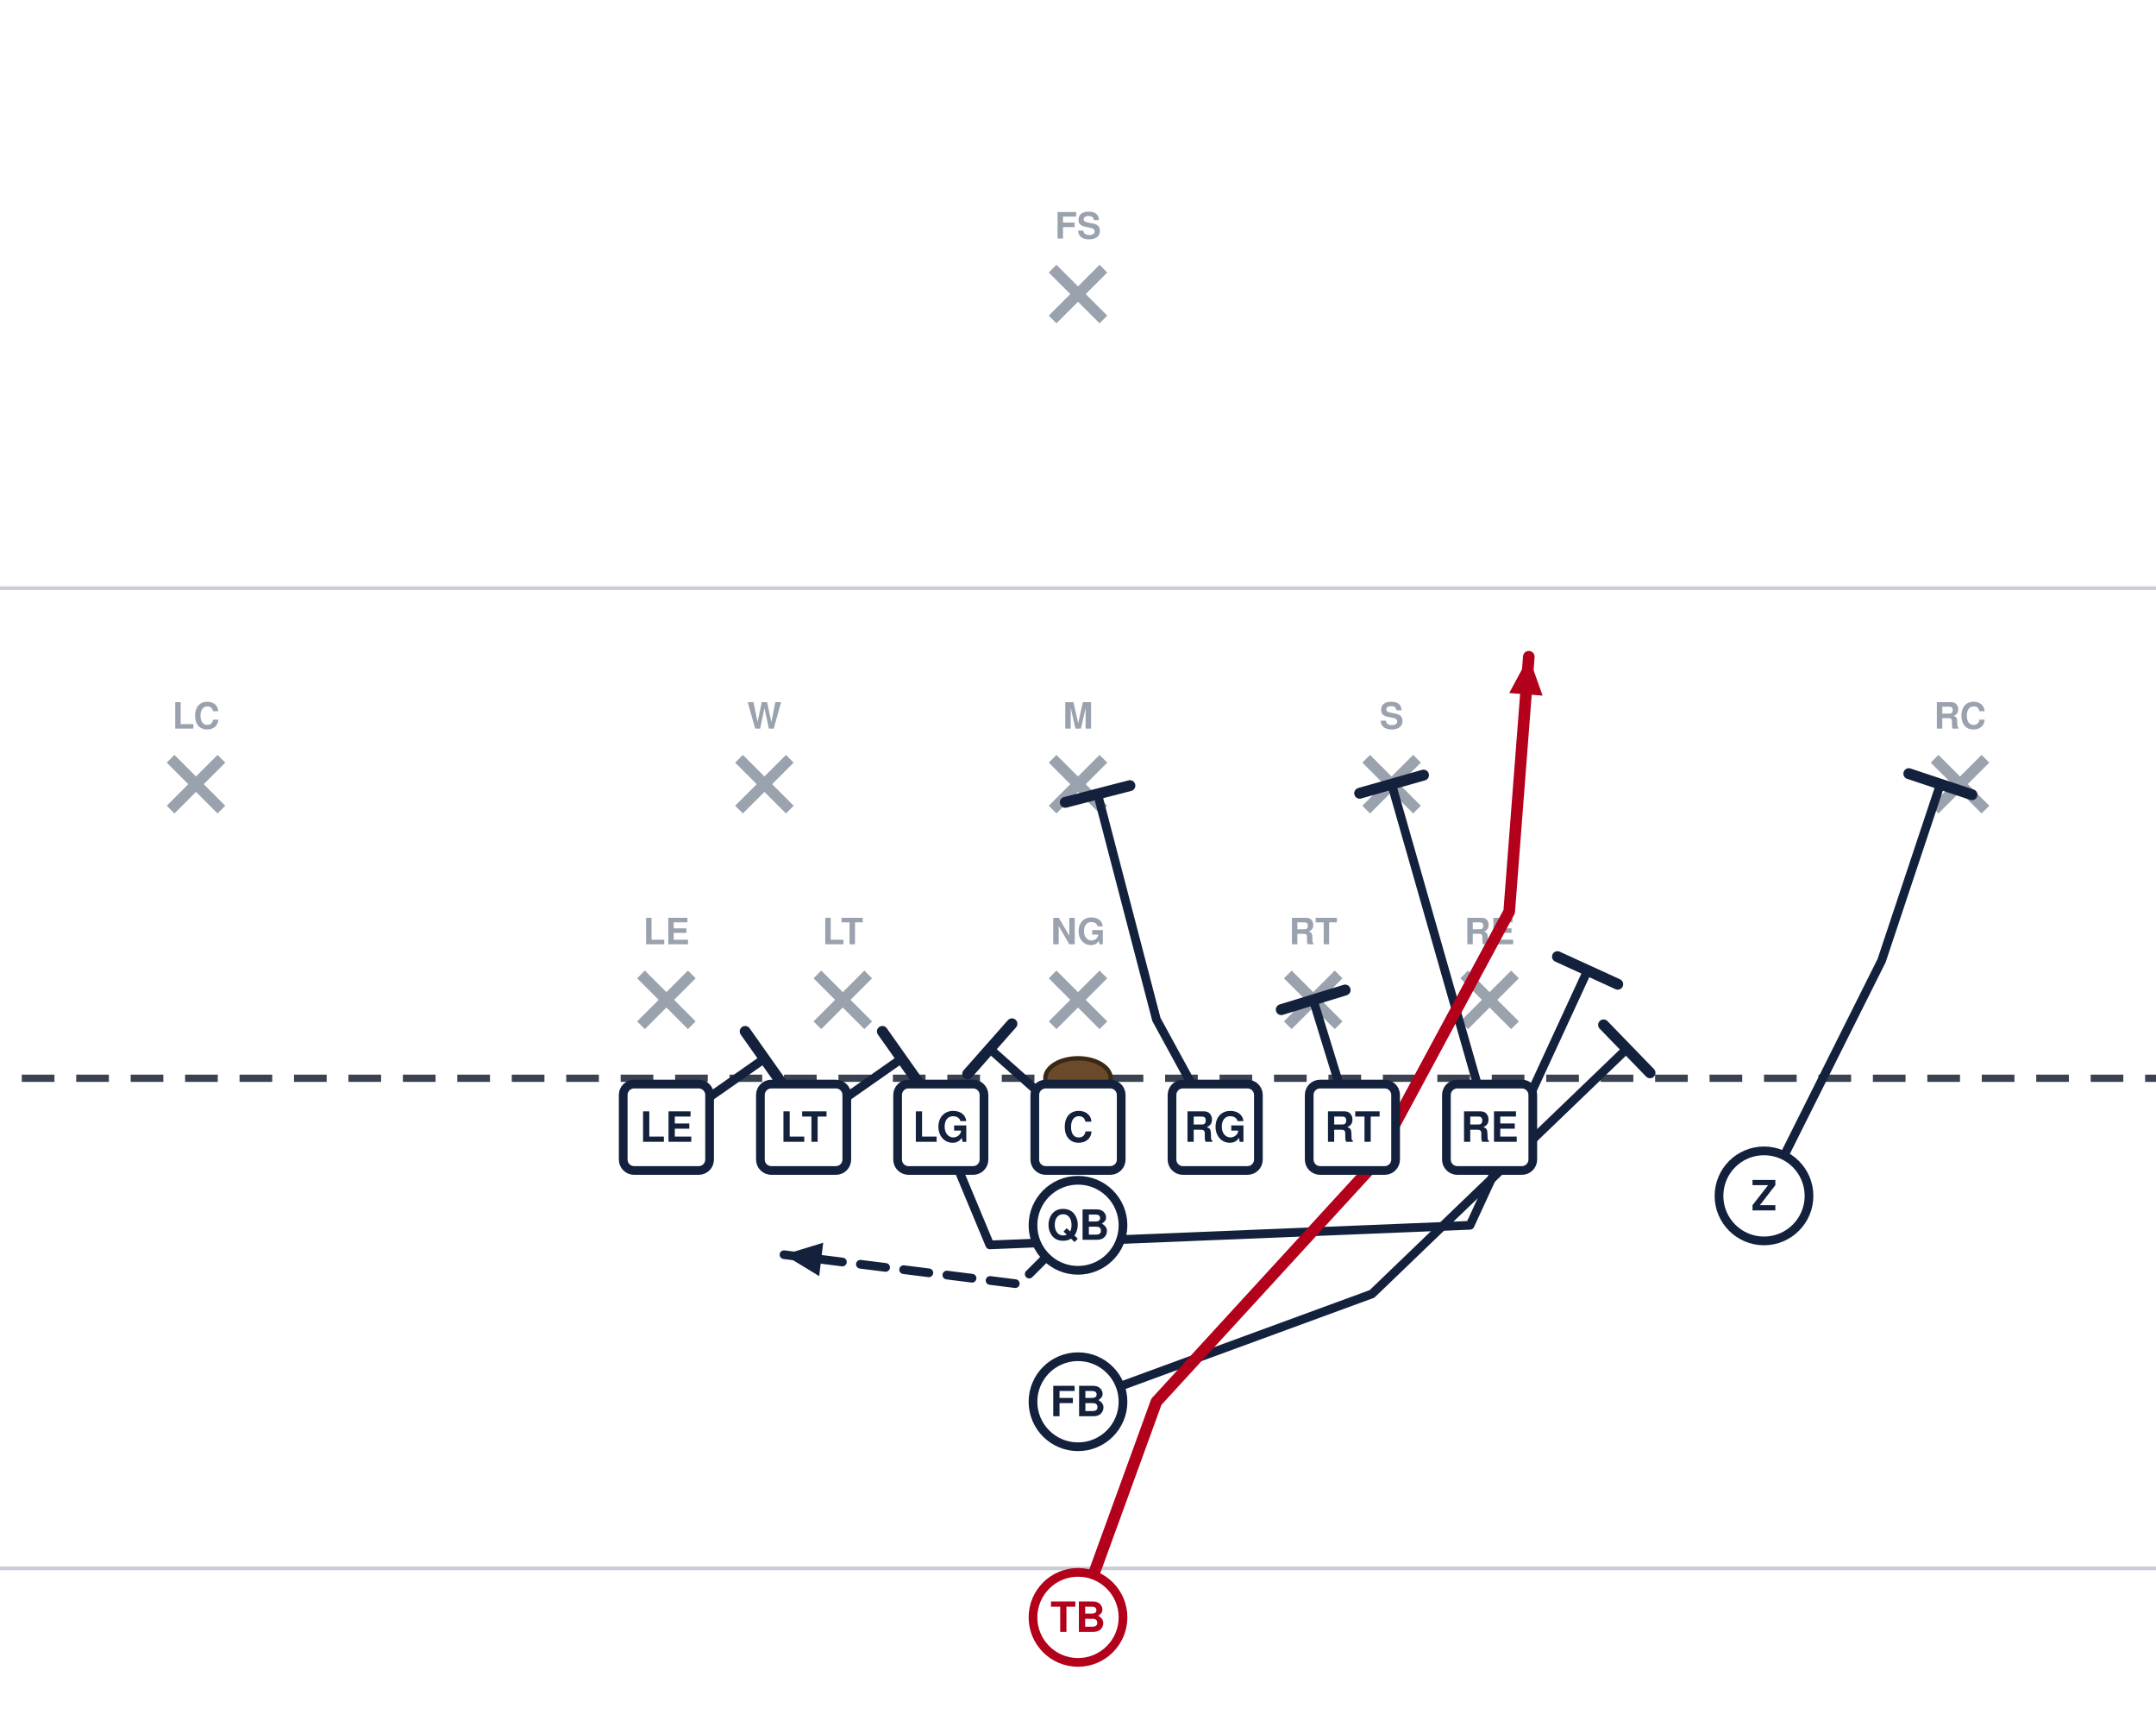
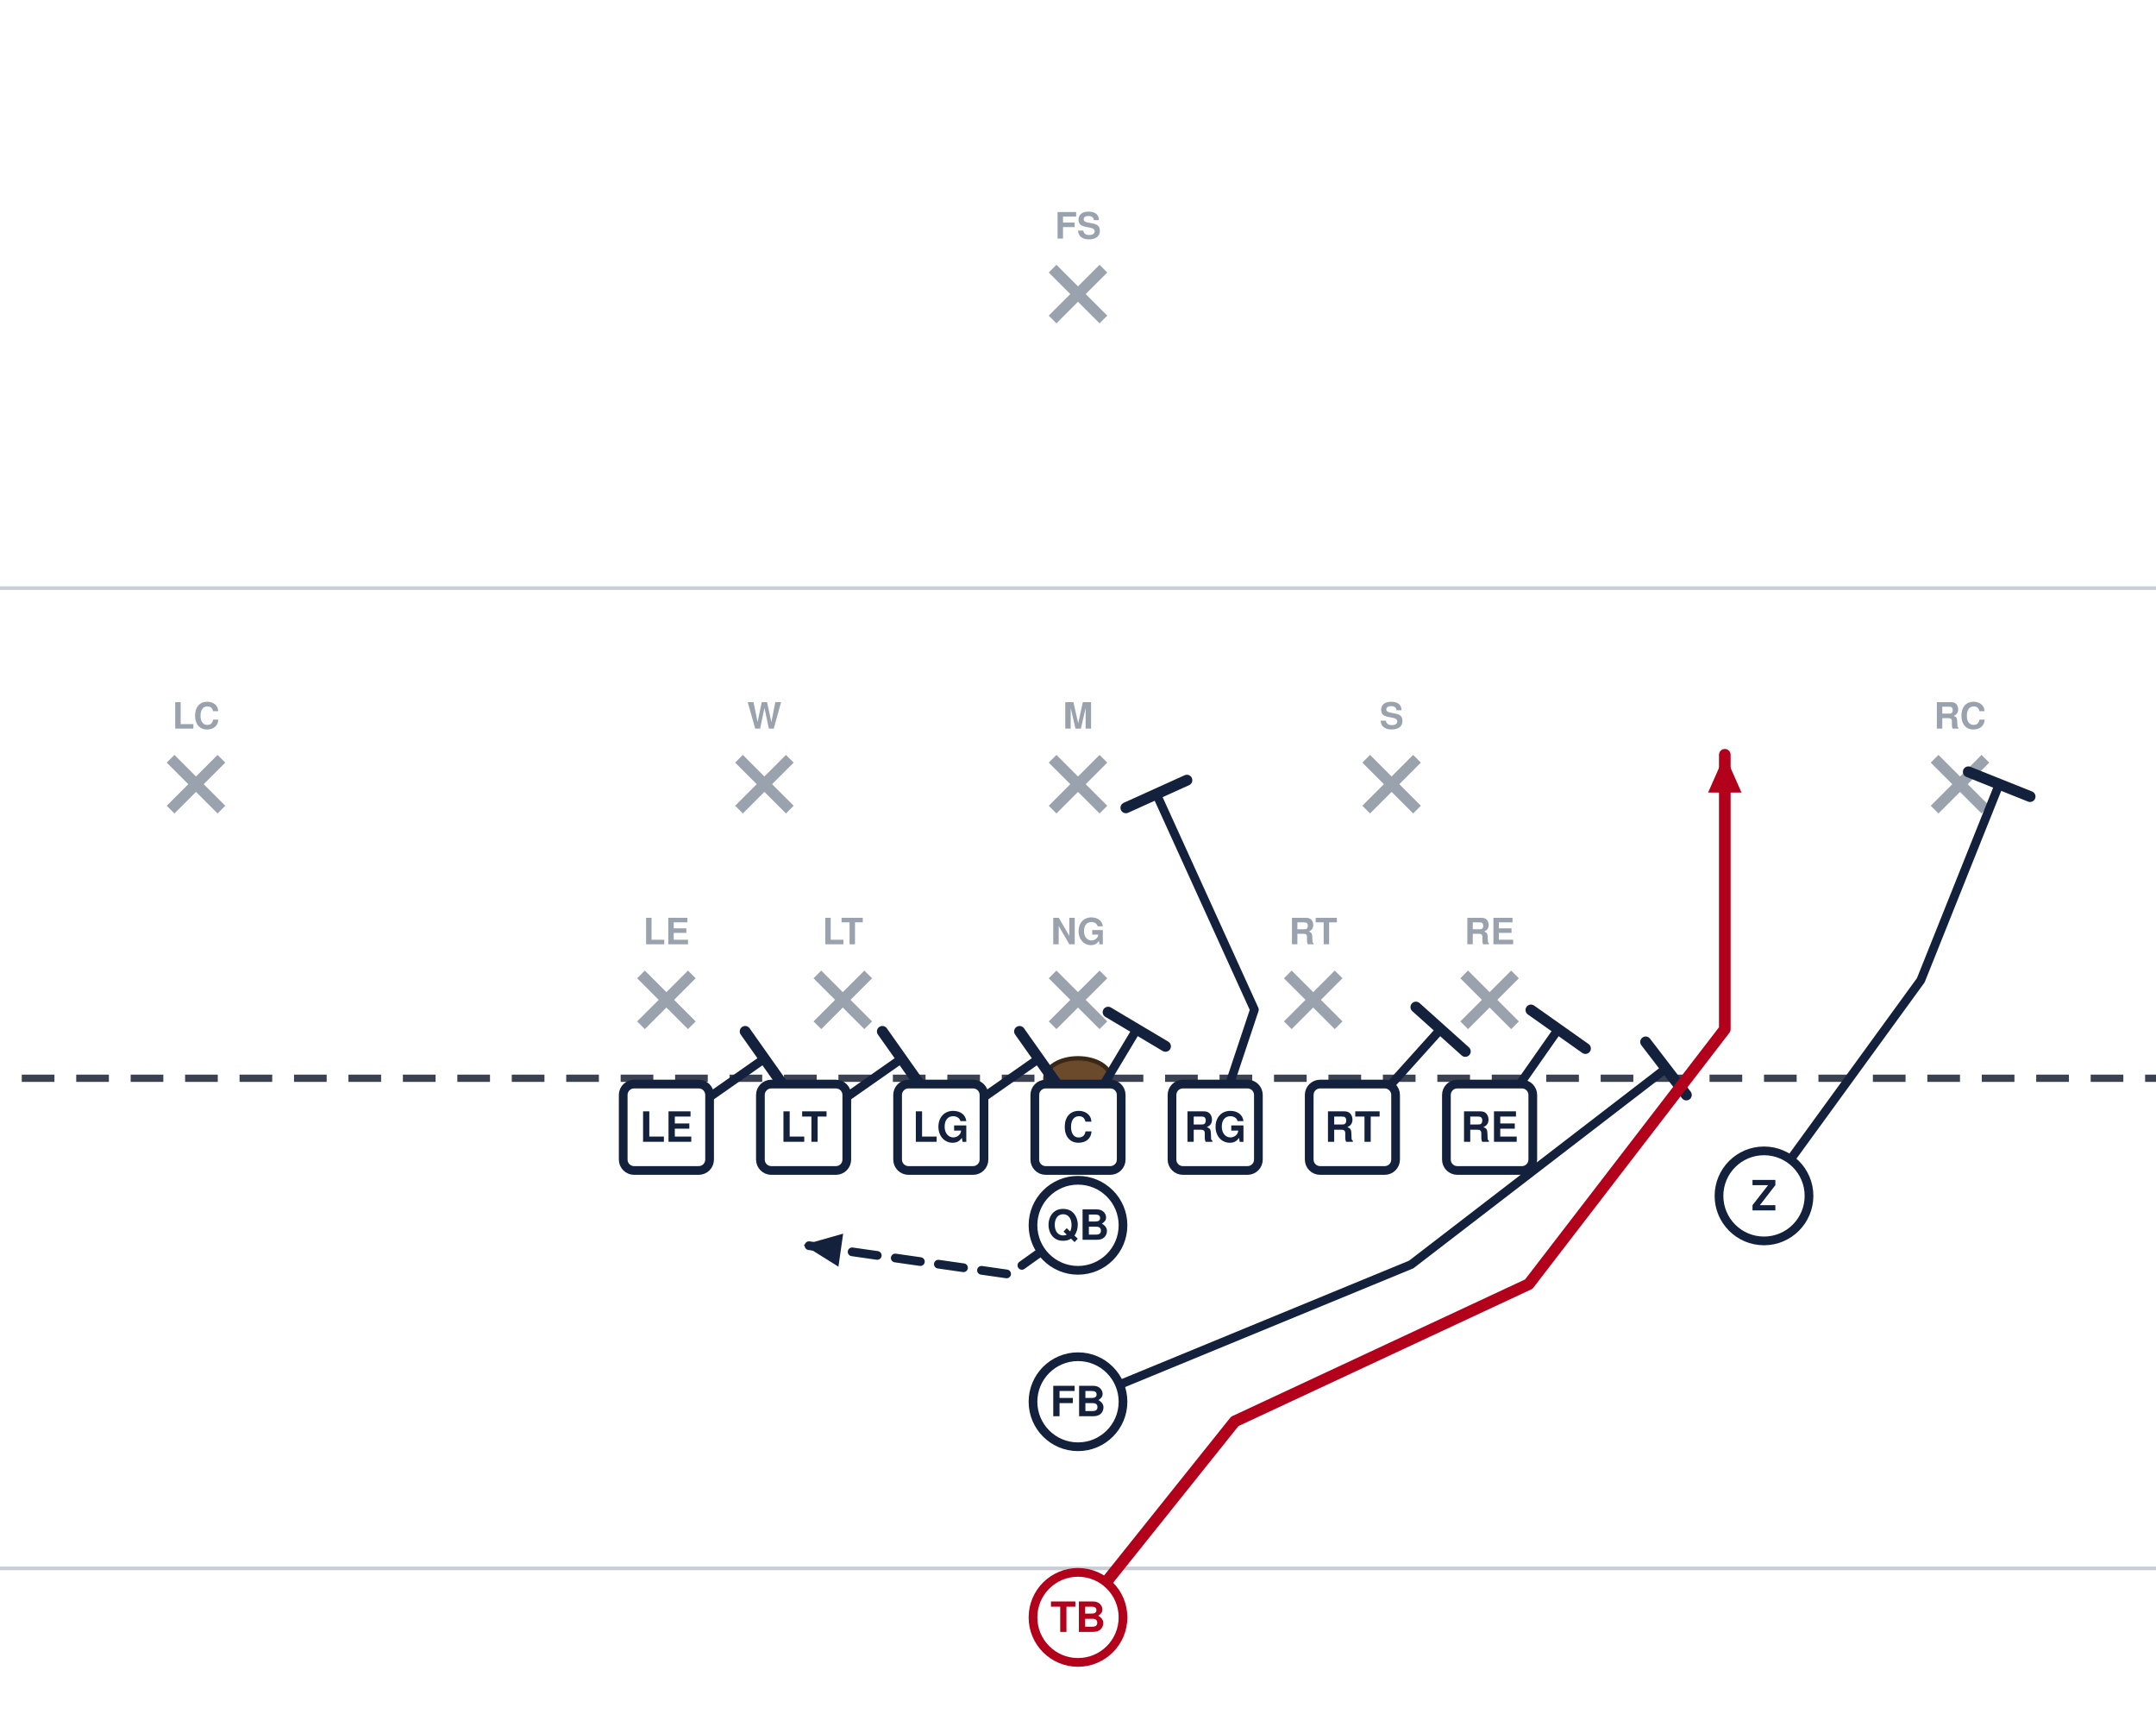
<svg xmlns="http://www.w3.org/2000/svg" width="594" height="472" viewBox="54 27 594 472" font-family="Segoe UI, Helvetica, Arial, sans-serif" role="img">
  <rect x="0" y="0" width="702" height="513" fill="#ffffff" />
  <line x1="0" y1="459.0" x2="702" y2="459.0" stroke="#c8cdd6" stroke-width="1" />
  <line x1="0" y1="189.0" x2="702" y2="189.0" stroke="#c8cdd6" stroke-width="1" />
  <line x1="0" y1="324.0" x2="702" y2="324.0" stroke="#3a4150" stroke-width="2" stroke-dasharray="9 6" />
  <ellipse cx="351.0" cy="324.0" rx="9" ry="5.5" fill="#6b4a2b" stroke="#3a2716" stroke-width="1.2" />
  <line x1="230.6" y1="295.4" x2="244.6" y2="309.4" stroke="#9aa2ae" stroke-width="3" />
  <line x1="244.6" y1="295.4" x2="230.6" y2="309.4" stroke="#9aa2ae" stroke-width="3" />
  <text x="237.6" y="287.1" text-anchor="middle" font-size="10" fill="#9aa2ae" font-weight="600">LE</text>
  <line x1="279.2" y1="295.4" x2="293.2" y2="309.4" stroke="#9aa2ae" stroke-width="3" />
  <line x1="293.2" y1="295.4" x2="279.2" y2="309.4" stroke="#9aa2ae" stroke-width="3" />
  <text x="286.2" y="287.1" text-anchor="middle" font-size="10" fill="#9aa2ae" font-weight="600">LT</text>
  <line x1="344.0" y1="295.4" x2="358.0" y2="309.4" stroke="#9aa2ae" stroke-width="3" />
  <line x1="358.0" y1="295.4" x2="344.0" y2="309.4" stroke="#9aa2ae" stroke-width="3" />
  <text x="351.0" y="287.1" text-anchor="middle" font-size="10" fill="#9aa2ae" font-weight="600">NG</text>
  <line x1="408.8" y1="295.4" x2="422.8" y2="309.4" stroke="#9aa2ae" stroke-width="3" />
  <line x1="422.8" y1="295.4" x2="408.8" y2="309.4" stroke="#9aa2ae" stroke-width="3" />
  <text x="415.8" y="287.1" text-anchor="middle" font-size="10" fill="#9aa2ae" font-weight="600">RT</text>
  <line x1="457.4" y1="295.4" x2="471.4" y2="309.4" stroke="#9aa2ae" stroke-width="3" />
  <line x1="471.4" y1="295.4" x2="457.4" y2="309.4" stroke="#9aa2ae" stroke-width="3" />
  <text x="464.4" y="287.1" text-anchor="middle" font-size="10" fill="#9aa2ae" font-weight="600">RE</text>
  <line x1="257.6" y1="236.0" x2="271.6" y2="250.0" stroke="#9aa2ae" stroke-width="3" />
  <line x1="271.6" y1="236.0" x2="257.6" y2="250.0" stroke="#9aa2ae" stroke-width="3" />
  <text x="264.6" y="227.7" text-anchor="middle" font-size="10" fill="#9aa2ae" font-weight="600">W</text>
  <line x1="344.0" y1="236.0" x2="358.0" y2="250.0" stroke="#9aa2ae" stroke-width="3" />
  <line x1="358.0" y1="236.0" x2="344.0" y2="250.0" stroke="#9aa2ae" stroke-width="3" />
  <text x="351.0" y="227.7" text-anchor="middle" font-size="10" fill="#9aa2ae" font-weight="600">M</text>
  <line x1="430.4" y1="236.0" x2="444.4" y2="250.0" stroke="#9aa2ae" stroke-width="3" />
  <line x1="444.4" y1="236.0" x2="430.4" y2="250.0" stroke="#9aa2ae" stroke-width="3" />
  <text x="437.4" y="227.7" text-anchor="middle" font-size="10" fill="#9aa2ae" font-weight="600">S</text>
  <line x1="101.0" y1="236.0" x2="115.0" y2="250.0" stroke="#9aa2ae" stroke-width="3" />
  <line x1="115.0" y1="236.0" x2="101.0" y2="250.0" stroke="#9aa2ae" stroke-width="3" />
  <text x="108.0" y="227.7" text-anchor="middle" font-size="10" fill="#9aa2ae" font-weight="600">LC</text>
  <line x1="587.0" y1="236.0" x2="601.0" y2="250.0" stroke="#9aa2ae" stroke-width="3" />
  <line x1="601.0" y1="236.0" x2="587.0" y2="250.0" stroke="#9aa2ae" stroke-width="3" />
  <text x="594.0" y="227.7" text-anchor="middle" font-size="10" fill="#9aa2ae" font-weight="600">RC</text>
  <line x1="344.0" y1="101.0" x2="358.0" y2="115.0" stroke="#9aa2ae" stroke-width="3" />
  <line x1="358.0" y1="101.0" x2="344.0" y2="115.0" stroke="#9aa2ae" stroke-width="3" />
  <text x="351.0" y="92.7" text-anchor="middle" font-size="10" fill="#9aa2ae" font-weight="600">FS</text>
  <path d="M237.6,337.5 L264.6,318.6" fill="none" stroke="#14213d" stroke-width="2.4" stroke-linecap="round" stroke-linejoin="round" />
  <line x1="259.3" y1="311.1" x2="269.9" y2="326.1" stroke="#14213d" stroke-width="3.0" stroke-linecap="round" />
  <path d="M275.4,337.5 L302.4,318.6" fill="none" stroke="#14213d" stroke-width="2.4" stroke-linecap="round" stroke-linejoin="round" />
  <line x1="297.1" y1="311.1" x2="307.7" y2="326.1" stroke="#14213d" stroke-width="3.0" stroke-linecap="round" />
-   <path d="M313.2,337.5 L326.7,369.9 L459.0,364.5 L491.4,294.3" fill="none" stroke="#14213d" stroke-width="2.4" stroke-linecap="round" stroke-linejoin="round" />
-   <line x1="483.1" y1="290.5" x2="499.7" y2="298.1" stroke="#14213d" stroke-width="3.0" stroke-linecap="round" />
-   <path d="M351.0,337.5 L326.7,315.9" fill="none" stroke="#14213d" stroke-width="2.4" stroke-linecap="round" stroke-linejoin="round" />
-   <line x1="320.6" y1="322.8" x2="332.8" y2="309.0" stroke="#14213d" stroke-width="3.0" stroke-linecap="round" />
-   <path d="M388.8,337.5 L372.6,307.8 L356.4,245.7" fill="none" stroke="#14213d" stroke-width="2.4" stroke-linecap="round" stroke-linejoin="round" />
-   <line x1="347.5" y1="248.0" x2="365.3" y2="243.4" stroke="#14213d" stroke-width="3.0" stroke-linecap="round" />
-   <path d="M426.6,337.5 L415.8,302.4" fill="none" stroke="#14213d" stroke-width="2.4" stroke-linecap="round" stroke-linejoin="round" />
-   <line x1="407.0" y1="305.1" x2="424.6" y2="299.7" stroke="#14213d" stroke-width="3.0" stroke-linecap="round" />
-   <path d="M464.4,337.5 L437.4,243.0" fill="none" stroke="#14213d" stroke-width="2.4" stroke-linecap="round" stroke-linejoin="round" />
-   <line x1="428.6" y1="245.5" x2="446.2" y2="240.5" stroke="#14213d" stroke-width="3.0" stroke-linecap="round" />
-   <path d="M540.0,356.4 L572.4,291.6 L588.6,243.0" fill="none" stroke="#14213d" stroke-width="2.4" stroke-linecap="round" stroke-linejoin="round" />
-   <line x1="579.9" y1="240.1" x2="597.3" y2="245.9" stroke="#14213d" stroke-width="3.0" stroke-linecap="round" />
-   <path d="M351.0,364.5 L334.8,380.7 L270.0,372.6" fill="none" stroke="#14213d" stroke-width="2.4" stroke-linecap="round" stroke-linejoin="round" stroke-dasharray="7 5" />
-   <polygon points="270.0,372.6 280.8,369.3 279.7,378.5" fill="#14213d" />
-   <path d="M351.0,413.1 L432.0,383.4 L502.2,315.9" fill="none" stroke="#14213d" stroke-width="2.4" stroke-linecap="round" stroke-linejoin="round" />
-   <line x1="495.8" y1="309.3" x2="508.6" y2="322.5" stroke="#14213d" stroke-width="3.0" stroke-linecap="round" />
-   <path d="M351.0,472.5 L372.6,413.1 L432.0,348.3 L469.8,278.1 L475.2,207.9" fill="none" stroke="#b3001b" stroke-width="3.2" stroke-linecap="round" stroke-linejoin="round" />
-   <polygon points="475.2,207.9 479.0,218.6 469.8,217.9" fill="#b3001b" />
+   <path d="M313.2,337.5 L340.2,318.6" fill="none" stroke="#14213d" stroke-width="2.4" stroke-linecap="round" stroke-linejoin="round" />
+   <line x1="334.9" y1="311.1" x2="345.5" y2="326.1" stroke="#14213d" stroke-width="3.0" stroke-linecap="round" />
+   <path d="M351.0,337.5 L367.2,310.5" fill="none" stroke="#14213d" stroke-width="2.4" stroke-linecap="round" stroke-linejoin="round" />
+   <line x1="359.3" y1="305.8" x2="375.1" y2="315.2" stroke="#14213d" stroke-width="3.0" stroke-linecap="round" />
+   <path d="M388.8,337.5 L399.6,305.1 L372.6,245.7" fill="none" stroke="#14213d" stroke-width="2.4" stroke-linecap="round" stroke-linejoin="round" />
+   <line x1="364.2" y1="249.5" x2="381.0" y2="241.9" stroke="#14213d" stroke-width="3.0" stroke-linecap="round" />
+   <path d="M426.6,337.5 L450.9,310.5" fill="none" stroke="#14213d" stroke-width="2.4" stroke-linecap="round" stroke-linejoin="round" />
+   <line x1="444.1" y1="304.4" x2="457.7" y2="316.6" stroke="#14213d" stroke-width="3.0" stroke-linecap="round" />
+   <path d="M464.4,337.5 L483.3,310.5" fill="none" stroke="#14213d" stroke-width="2.4" stroke-linecap="round" stroke-linejoin="round" />
+   <line x1="475.8" y1="305.2" x2="490.8" y2="315.8" stroke="#14213d" stroke-width="3.0" stroke-linecap="round" />
+   <path d="M540.0,356.4 L583.2,297.0 L604.8,243.0" fill="none" stroke="#14213d" stroke-width="2.4" stroke-linecap="round" stroke-linejoin="round" />
+   <line x1="596.3" y1="239.6" x2="613.3" y2="246.4" stroke="#14213d" stroke-width="3.0" stroke-linecap="round" />
+   <path d="M351.0,364.5 L332.1,378.0 L275.4,369.9" fill="none" stroke="#14213d" stroke-width="2.4" stroke-linecap="round" stroke-linejoin="round" stroke-dasharray="7 5" />
+   <polygon points="275.4,369.9 286.3,366.8 285.0,375.9" fill="#14213d" />
+   <path d="M351.0,413.1 L442.8,375.3 L513.0,321.3" fill="none" stroke="#14213d" stroke-width="2.4" stroke-linecap="round" stroke-linejoin="round" />
+   <line x1="507.4" y1="314.0" x2="518.6" y2="328.6" stroke="#14213d" stroke-width="3.0" stroke-linecap="round" />
+   <path d="M351.0,472.5 L394.2,418.5 L475.2,380.7 L529.2,310.5 L529.2,234.9" fill="none" stroke="#b3001b" stroke-width="3.2" stroke-linecap="round" stroke-linejoin="round" />
+   <polygon points="529.2,234.9 533.8,245.3 524.6,245.3" fill="#b3001b" />
  <rect x="225.7" y="325.6" width="23.8" height="23.8" rx="3" fill="#ffffff" stroke="#14213d" stroke-width="2.4" />
  <text x="237.6" y="341.5" text-anchor="middle" font-size="11.5" font-weight="700" fill="#14213d">LE</text>
  <rect x="263.5" y="325.6" width="23.8" height="23.8" rx="3" fill="#ffffff" stroke="#14213d" stroke-width="2.4" />
  <text x="275.4" y="341.5" text-anchor="middle" font-size="11.5" font-weight="700" fill="#14213d">LT</text>
  <rect x="301.3" y="325.6" width="23.8" height="23.8" rx="3" fill="#ffffff" stroke="#14213d" stroke-width="2.4" />
  <text x="313.2" y="341.5" text-anchor="middle" font-size="11.5" font-weight="700" fill="#14213d">LG</text>
  <rect x="339.1" y="325.6" width="23.8" height="23.8" rx="3" fill="#ffffff" stroke="#14213d" stroke-width="2.4" />
  <text x="351.0" y="341.5" text-anchor="middle" font-size="11.5" font-weight="700" fill="#14213d">C</text>
  <rect x="376.9" y="325.6" width="23.8" height="23.8" rx="3" fill="#ffffff" stroke="#14213d" stroke-width="2.4" />
  <text x="388.8" y="341.5" text-anchor="middle" font-size="11.5" font-weight="700" fill="#14213d">RG</text>
  <rect x="414.7" y="325.6" width="23.8" height="23.8" rx="3" fill="#ffffff" stroke="#14213d" stroke-width="2.4" />
  <text x="426.6" y="341.5" text-anchor="middle" font-size="11.5" font-weight="700" fill="#14213d">RT</text>
  <rect x="452.5" y="325.6" width="23.8" height="23.8" rx="3" fill="#ffffff" stroke="#14213d" stroke-width="2.4" />
  <text x="464.4" y="341.5" text-anchor="middle" font-size="11.5" font-weight="700" fill="#14213d">RE</text>
  <circle cx="540.0" cy="356.4" r="12.4" fill="#ffffff" stroke="#14213d" stroke-width="2.4" />
  <text x="540.0" y="360.4" text-anchor="middle" font-size="11.5" font-weight="700" fill="#14213d">Z</text>
  <circle cx="351.0" cy="364.5" r="12.4" fill="#ffffff" stroke="#14213d" stroke-width="2.4" />
  <text x="351.0" y="368.5" text-anchor="middle" font-size="11.5" font-weight="700" fill="#14213d">QB</text>
  <circle cx="351.0" cy="413.1" r="12.4" fill="#ffffff" stroke="#14213d" stroke-width="2.4" />
  <text x="351.0" y="417.1" text-anchor="middle" font-size="11.5" font-weight="700" fill="#14213d">FB</text>
  <circle cx="351.0" cy="472.5" r="12.4" fill="#ffffff" stroke="#b3001b" stroke-width="2.4" />
  <text x="351.0" y="476.5" text-anchor="middle" font-size="11.5" font-weight="700" fill="#b3001b">TB</text>
</svg>
